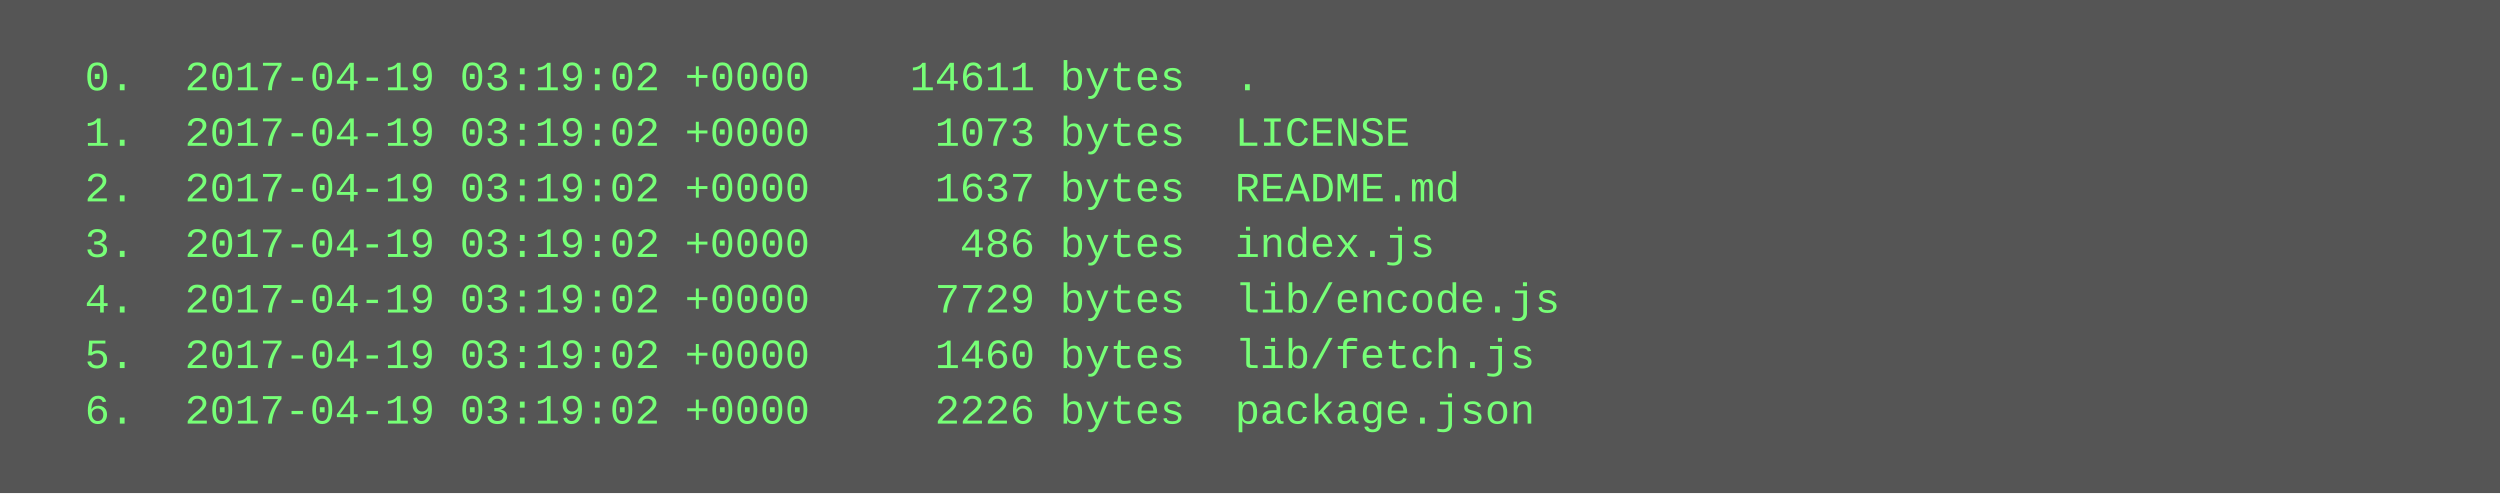
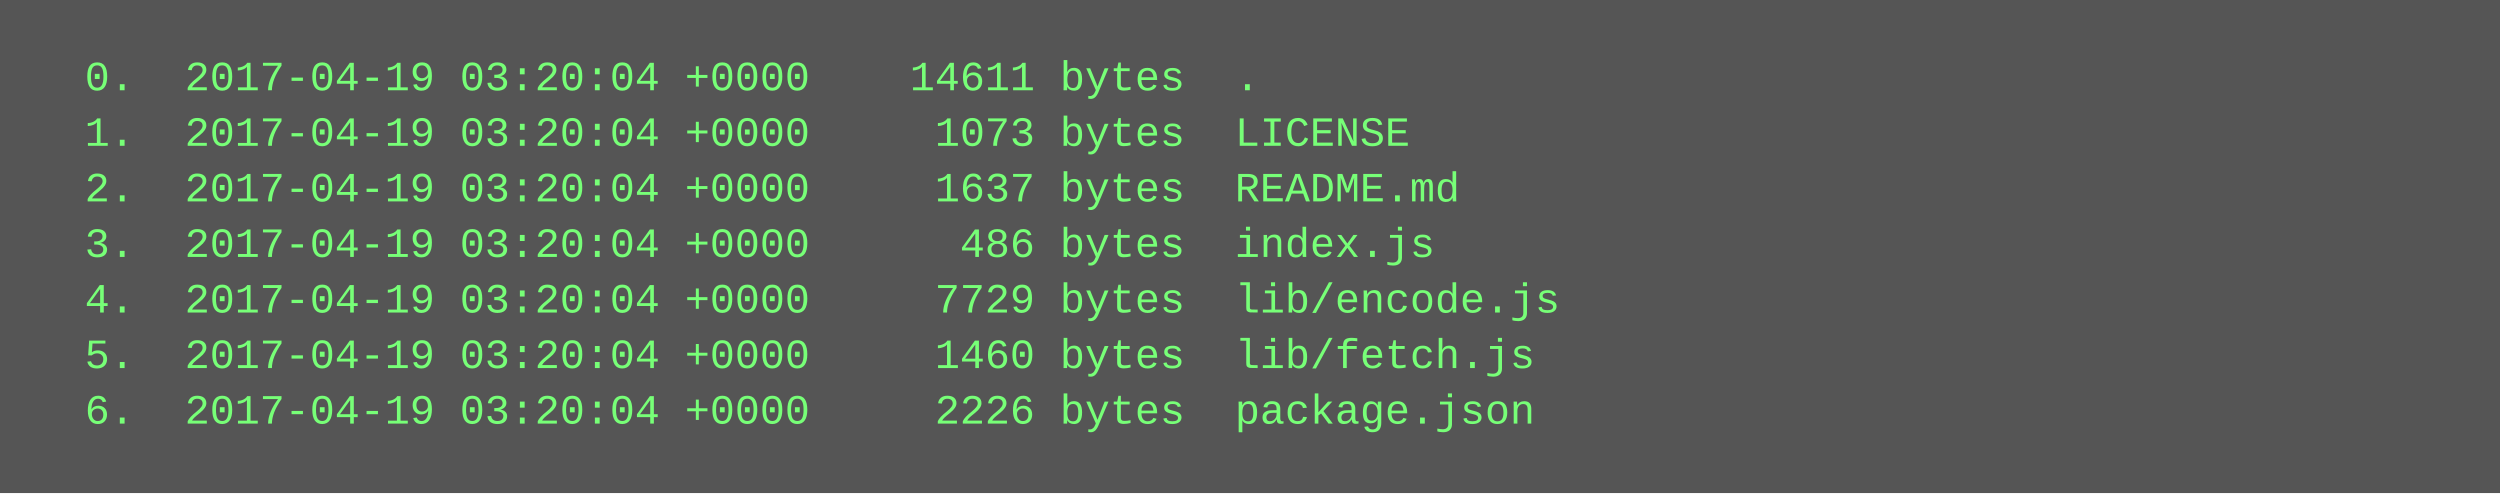
<svg xmlns="http://www.w3.org/2000/svg" height="142" width="720">
  <rect height="142" fill="#555" width="720" />
  <text fill="#7f7" font-family="Courier New" font-size="12" xml:space="preserve">
-     <tspan x="10" y="26">  0.  2017-04-19 03:19:02 +0000    14611 bytes  .</tspan>
-     <tspan x="10" y="42">  1.  2017-04-19 03:19:02 +0000     1073 bytes  LICENSE</tspan>
-     <tspan x="10" y="58">  2.  2017-04-19 03:19:02 +0000     1637 bytes  README.md</tspan>
-     <tspan x="10" y="74">  3.  2017-04-19 03:19:02 +0000      486 bytes  index.js</tspan>
-     <tspan x="10" y="90">  4.  2017-04-19 03:19:02 +0000     7729 bytes  lib/encode.js</tspan>
-     <tspan x="10" y="106">  5.  2017-04-19 03:19:02 +0000     1460 bytes  lib/fetch.js</tspan>
-     <tspan x="10" y="122">  6.  2017-04-19 03:19:02 +0000     2226 bytes  package.json</tspan>
+     <tspan x="10" y="26">  0.  2017-04-19 03:20:04 +0000    14611 bytes  .</tspan>
+     <tspan x="10" y="42">  1.  2017-04-19 03:20:04 +0000     1073 bytes  LICENSE</tspan>
+     <tspan x="10" y="58">  2.  2017-04-19 03:20:04 +0000     1637 bytes  README.md</tspan>
+     <tspan x="10" y="74">  3.  2017-04-19 03:20:04 +0000      486 bytes  index.js</tspan>
+     <tspan x="10" y="90">  4.  2017-04-19 03:20:04 +0000     7729 bytes  lib/encode.js</tspan>
+     <tspan x="10" y="106">  5.  2017-04-19 03:20:04 +0000     1460 bytes  lib/fetch.js</tspan>
+     <tspan x="10" y="122">  6.  2017-04-19 03:20:04 +0000     2226 bytes  package.json</tspan>
  </text>
</svg>
